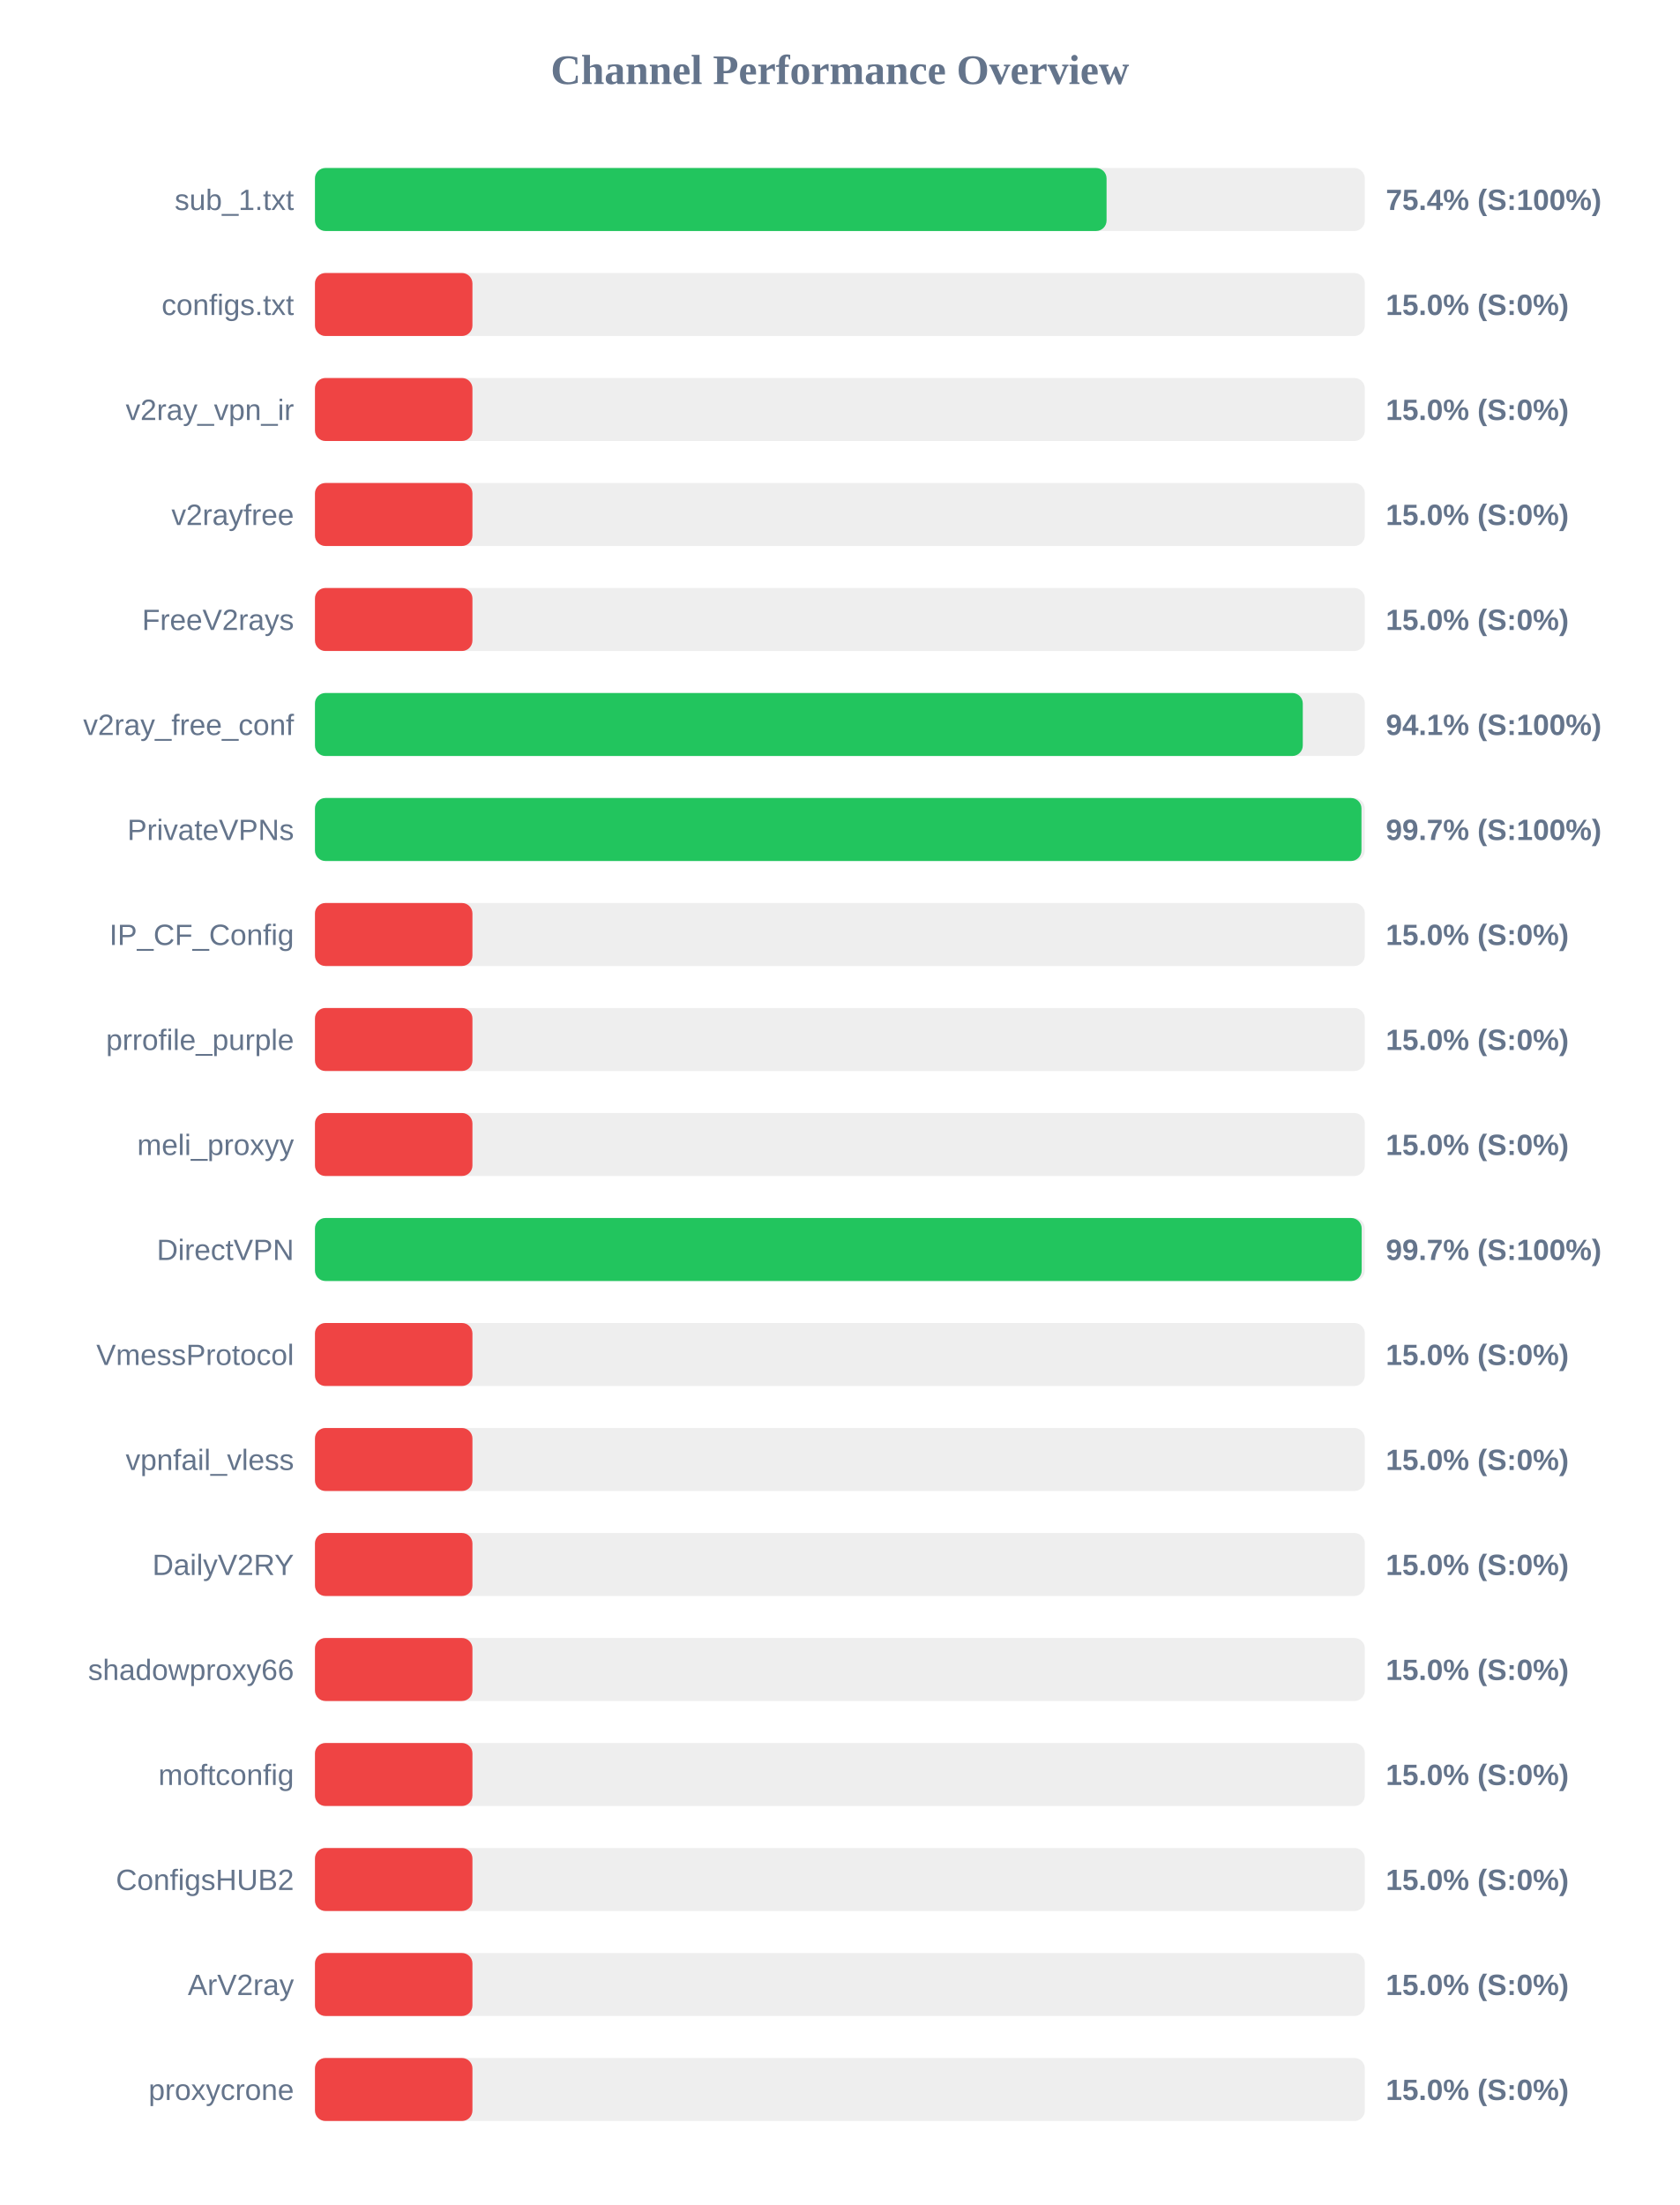
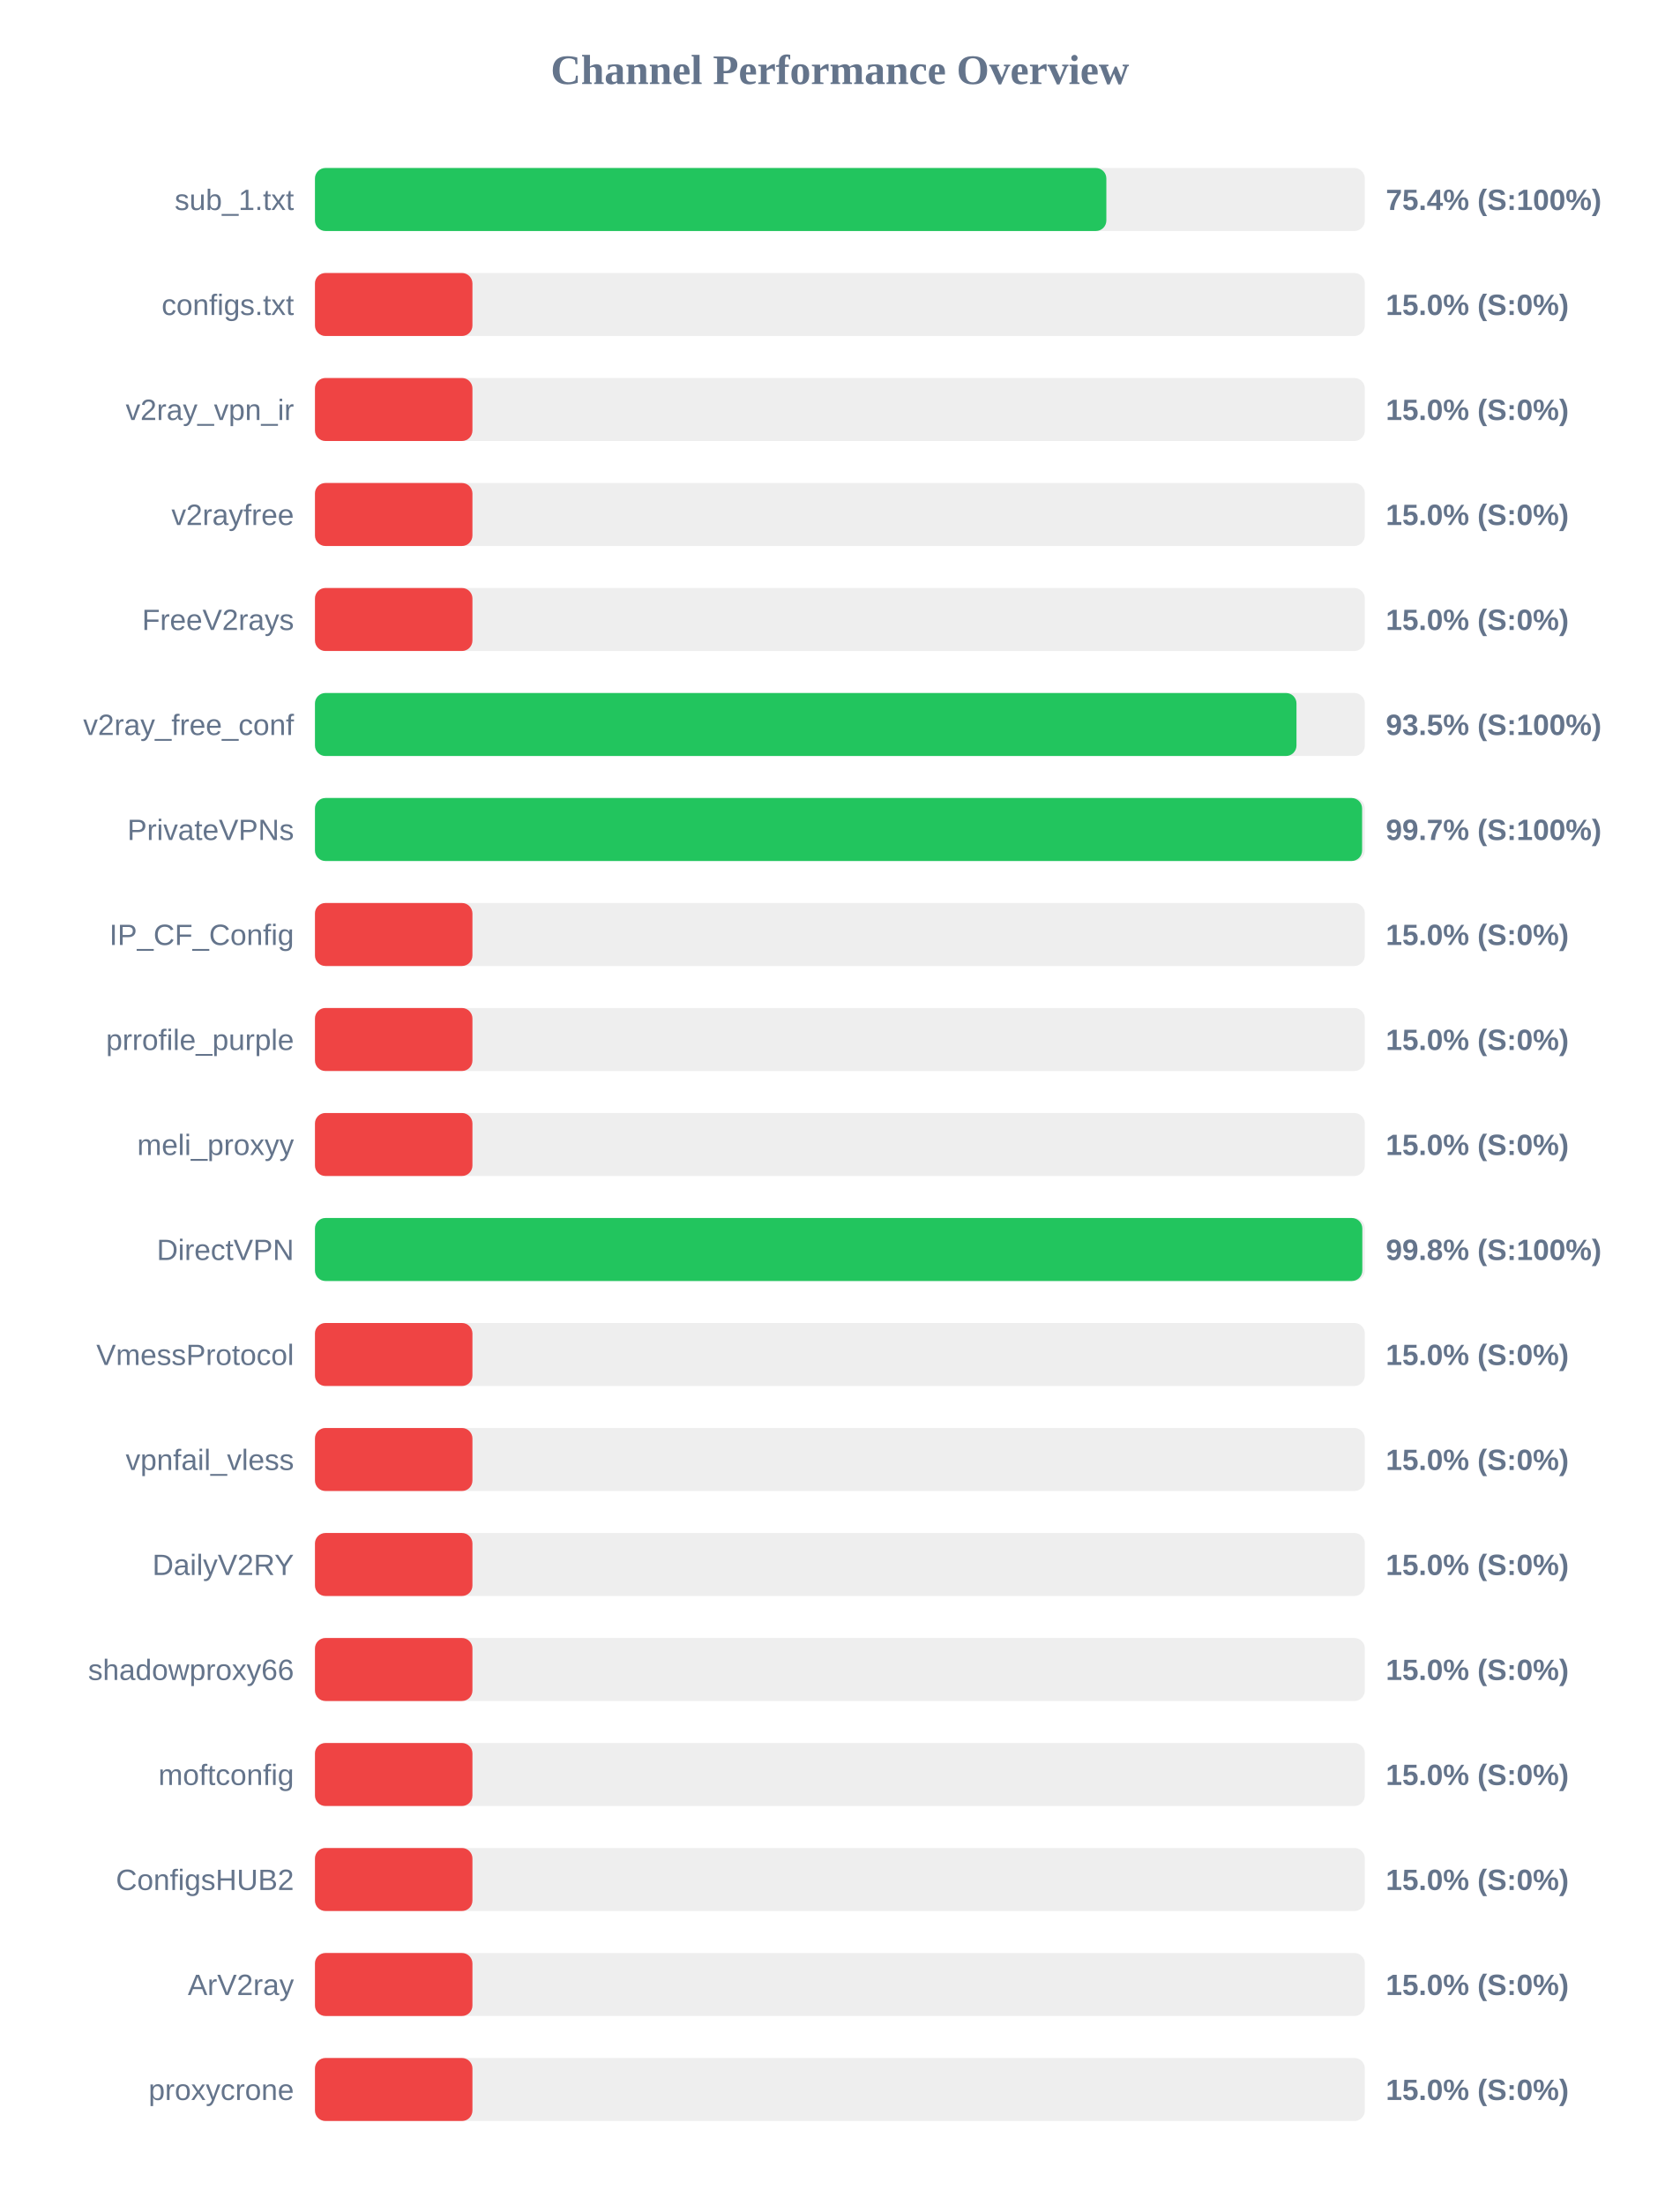
<svg xmlns="http://www.w3.org/2000/svg" width="800" height="1050" version="1.1">
  <style>
        .row { font: 14px Arial; fill: #64748b; }
        .score { font: bold 14px Arial; fill: #64748b; }
    </style>
  <text x="400" y="40" text-anchor="middle" font-size="20px" font-weight="bold" fill="#64748b">Channel Performance Overview</text>
  <rect x="150" y="80" width="500" height="30" fill="#eee" rx="5" />
-   <rect x="150" y="80" width="377.0" height="30" fill="#22c55e" rx="5" />
+   <rect x="150" y="80" width="376.9" height="30" fill="#22c55e" rx="5" />
  <text x="140" y="100" text-anchor="end" class="row">sub_1.txt</text>
  <text x="660" y="100" text-anchor="start" class="score">75.4% (S:100%)</text>
  <rect x="150" y="130" width="500" height="30" fill="#eee" rx="5" />
  <rect x="150" y="130" width="75.0" height="30" fill="#ef4444" rx="5" />
  <text x="140" y="150" text-anchor="end" class="row">configs.txt</text>
  <text x="660" y="150" text-anchor="start" class="score">15.0% (S:0%)</text>
  <rect x="150" y="180" width="500" height="30" fill="#eee" rx="5" />
  <rect x="150" y="180" width="75.0" height="30" fill="#ef4444" rx="5" />
  <text x="140" y="200" text-anchor="end" class="row">v2ray_vpn_ir</text>
  <text x="660" y="200" text-anchor="start" class="score">15.0% (S:0%)</text>
  <rect x="150" y="230" width="500" height="30" fill="#eee" rx="5" />
  <rect x="150" y="230" width="75.0" height="30" fill="#ef4444" rx="5" />
  <text x="140" y="250" text-anchor="end" class="row">v2rayfree</text>
  <text x="660" y="250" text-anchor="start" class="score">15.0% (S:0%)</text>
  <rect x="150" y="280" width="500" height="30" fill="#eee" rx="5" />
  <rect x="150" y="280" width="75.0" height="30" fill="#ef4444" rx="5" />
  <text x="140" y="300" text-anchor="end" class="row">FreeV2rays</text>
  <text x="660" y="300" text-anchor="start" class="score">15.0% (S:0%)</text>
  <rect x="150" y="330" width="500" height="30" fill="#eee" rx="5" />
-   <rect x="150" y="330" width="470.45" height="30" fill="#22c55e" rx="5" />
+   <rect x="150" y="330" width="467.45" height="30" fill="#22c55e" rx="5" />
  <text x="140" y="350" text-anchor="end" class="row">v2ray_free_conf</text>
-   <text x="660" y="350" text-anchor="start" class="score">94.1% (S:100%)</text>
+   <text x="660" y="350" text-anchor="start" class="score">93.5% (S:100%)</text>
  <rect x="150" y="380" width="500" height="30" fill="#eee" rx="5" />
-   <rect x="150" y="380" width="498.4" height="30" fill="#22c55e" rx="5" />
+   <rect x="150" y="380" width="498.7" height="30" fill="#22c55e" rx="5" />
  <text x="140" y="400" text-anchor="end" class="row">PrivateVPNs</text>
  <text x="660" y="400" text-anchor="start" class="score">99.7% (S:100%)</text>
  <rect x="150" y="430" width="500" height="30" fill="#eee" rx="5" />
  <rect x="150" y="430" width="75.0" height="30" fill="#ef4444" rx="5" />
  <text x="140" y="450" text-anchor="end" class="row">IP_CF_Config</text>
  <text x="660" y="450" text-anchor="start" class="score">15.0% (S:0%)</text>
  <rect x="150" y="480" width="500" height="30" fill="#eee" rx="5" />
  <rect x="150" y="480" width="75.0" height="30" fill="#ef4444" rx="5" />
  <text x="140" y="500" text-anchor="end" class="row">prrofile_purple</text>
  <text x="660" y="500" text-anchor="start" class="score">15.0% (S:0%)</text>
  <rect x="150" y="530" width="500" height="30" fill="#eee" rx="5" />
  <rect x="150" y="530" width="75.0" height="30" fill="#ef4444" rx="5" />
  <text x="140" y="550" text-anchor="end" class="row">meli_proxyy</text>
  <text x="660" y="550" text-anchor="start" class="score">15.0% (S:0%)</text>
  <rect x="150" y="580" width="500" height="30" fill="#eee" rx="5" />
-   <rect x="150" y="580" width="498.5" height="30" fill="#22c55e" rx="5" />
+   <rect x="150" y="580" width="498.8" height="30" fill="#22c55e" rx="5" />
  <text x="140" y="600" text-anchor="end" class="row">DirectVPN</text>
-   <text x="660" y="600" text-anchor="start" class="score">99.7% (S:100%)</text>
+   <text x="660" y="600" text-anchor="start" class="score">99.8% (S:100%)</text>
  <rect x="150" y="630" width="500" height="30" fill="#eee" rx="5" />
  <rect x="150" y="630" width="75.0" height="30" fill="#ef4444" rx="5" />
  <text x="140" y="650" text-anchor="end" class="row">VmessProtocol</text>
  <text x="660" y="650" text-anchor="start" class="score">15.0% (S:0%)</text>
  <rect x="150" y="680" width="500" height="30" fill="#eee" rx="5" />
  <rect x="150" y="680" width="75.0" height="30" fill="#ef4444" rx="5" />
  <text x="140" y="700" text-anchor="end" class="row">vpnfail_vless</text>
  <text x="660" y="700" text-anchor="start" class="score">15.0% (S:0%)</text>
  <rect x="150" y="730" width="500" height="30" fill="#eee" rx="5" />
  <rect x="150" y="730" width="75.0" height="30" fill="#ef4444" rx="5" />
  <text x="140" y="750" text-anchor="end" class="row">DailyV2RY</text>
  <text x="660" y="750" text-anchor="start" class="score">15.0% (S:0%)</text>
  <rect x="150" y="780" width="500" height="30" fill="#eee" rx="5" />
  <rect x="150" y="780" width="75.0" height="30" fill="#ef4444" rx="5" />
  <text x="140" y="800" text-anchor="end" class="row">shadowproxy66</text>
  <text x="660" y="800" text-anchor="start" class="score">15.0% (S:0%)</text>
  <rect x="150" y="830" width="500" height="30" fill="#eee" rx="5" />
  <rect x="150" y="830" width="75.0" height="30" fill="#ef4444" rx="5" />
  <text x="140" y="850" text-anchor="end" class="row">moftconfig</text>
  <text x="660" y="850" text-anchor="start" class="score">15.0% (S:0%)</text>
  <rect x="150" y="880" width="500" height="30" fill="#eee" rx="5" />
  <rect x="150" y="880" width="75.0" height="30" fill="#ef4444" rx="5" />
  <text x="140" y="900" text-anchor="end" class="row">ConfigsHUB2</text>
  <text x="660" y="900" text-anchor="start" class="score">15.0% (S:0%)</text>
  <rect x="150" y="930" width="500" height="30" fill="#eee" rx="5" />
  <rect x="150" y="930" width="75.0" height="30" fill="#ef4444" rx="5" />
  <text x="140" y="950" text-anchor="end" class="row">ArV2ray</text>
  <text x="660" y="950" text-anchor="start" class="score">15.0% (S:0%)</text>
  <rect x="150" y="980" width="500" height="30" fill="#eee" rx="5" />
  <rect x="150" y="980" width="75.0" height="30" fill="#ef4444" rx="5" />
  <text x="140" y="1000" text-anchor="end" class="row">proxycrone</text>
  <text x="660" y="1000" text-anchor="start" class="score">15.0% (S:0%)</text>
</svg>
